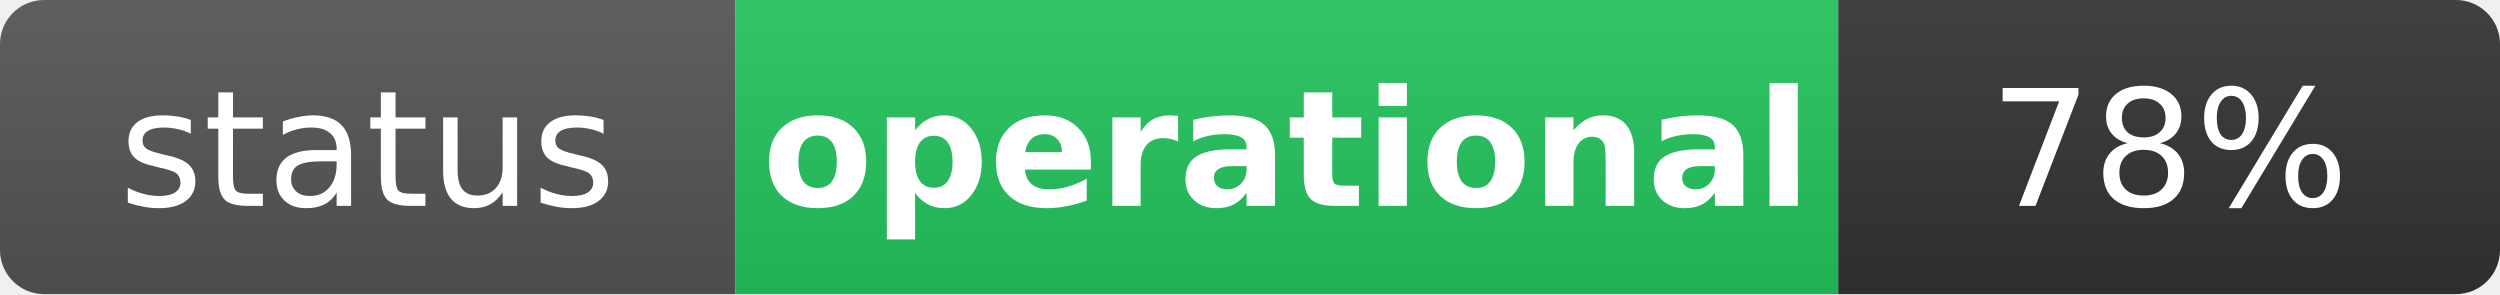
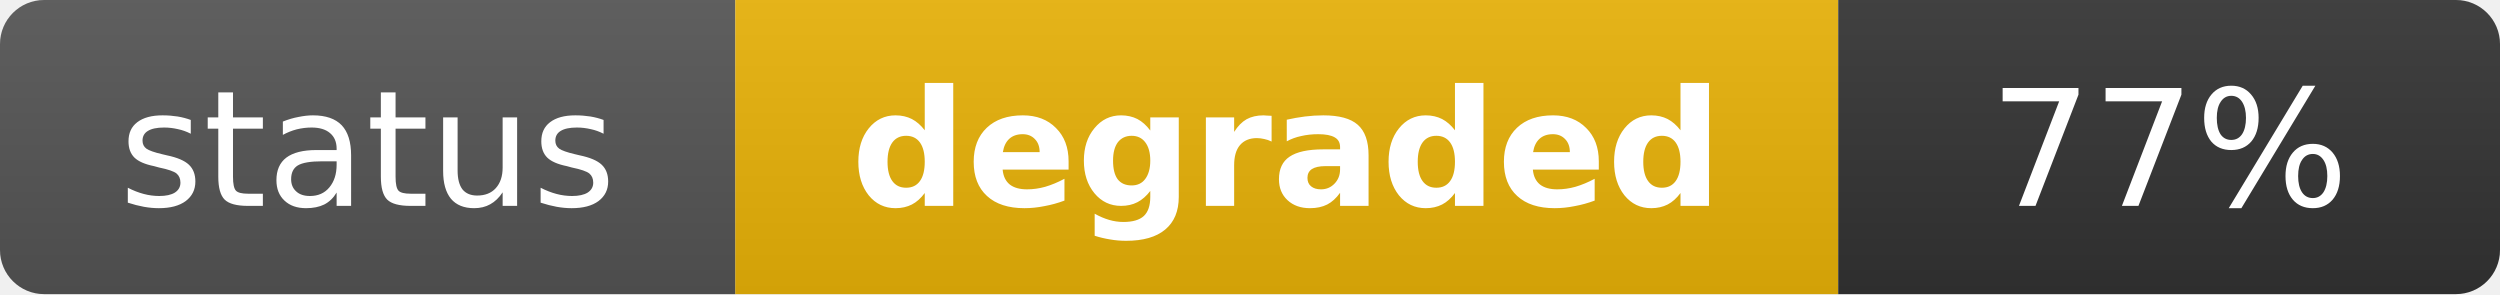
- <svg xmlns="http://www.w3.org/2000/svg" width="170" height="20" role="img" aria-label="status: operational">
+ <svg xmlns="http://www.w3.org/2000/svg" width="170" height="20" role="img" aria-label="status: degraded">
  <linearGradient id="s" x2="0" y2="100%">
    <stop offset="0" stop-color="#bbb" stop-opacity=".1" />
    <stop offset="1" stop-opacity=".1" />
  </linearGradient>
  <clipPath id="r">
    <rect width="170" height="20" rx="3" fill="#fff" />
  </clipPath>
  <g clip-path="url(#r)">
    <rect width="50" height="20" fill="#555" />
-     <rect x="50" width="75" height="20" fill="#22c55e" />
+     <rect x="50" width="75" height="20" fill="#eab308" />
    <rect x="125" width="45" height="20" fill="#333" />
    <rect width="170" height="20" fill="url(#s)" />
  </g>
  <g fill="#fff" text-anchor="middle" font-family="Verdana,Geneva,DejaVu Sans,sans-serif" text-rendering="geometricPrecision" font-size="11">
    <text x="25" y="14" fill="#fff">status</text>
-     <text x="87.5" y="14" fill="#fff" font-weight="bold">operational</text>
-     <text x="147.5" y="14" fill="#fff">78%</text>
+     <text x="87.5" y="14" fill="#fff" font-weight="bold">degraded</text>
+     <text x="147.5" y="14" fill="#fff">77%</text>
  </g>
</svg>
